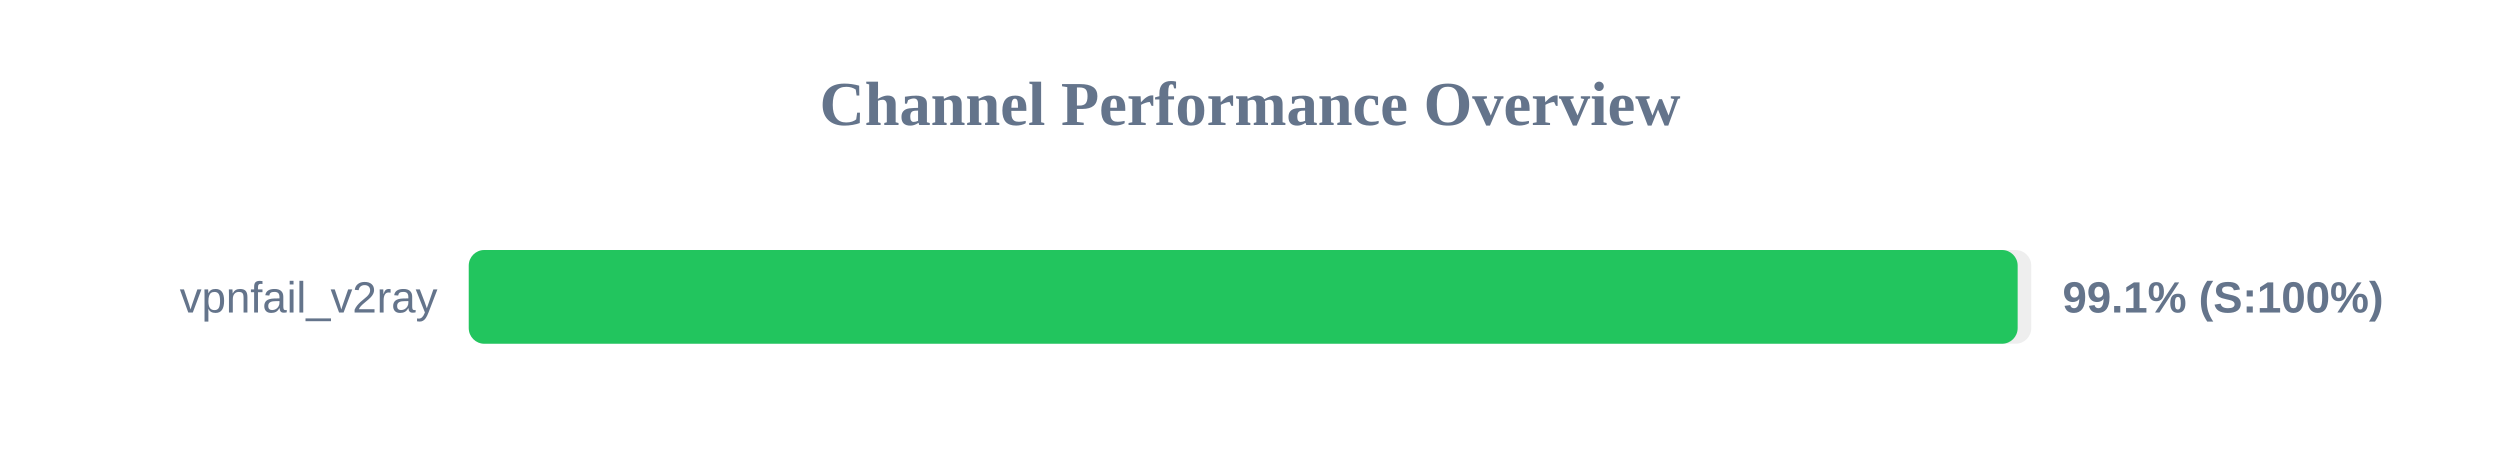
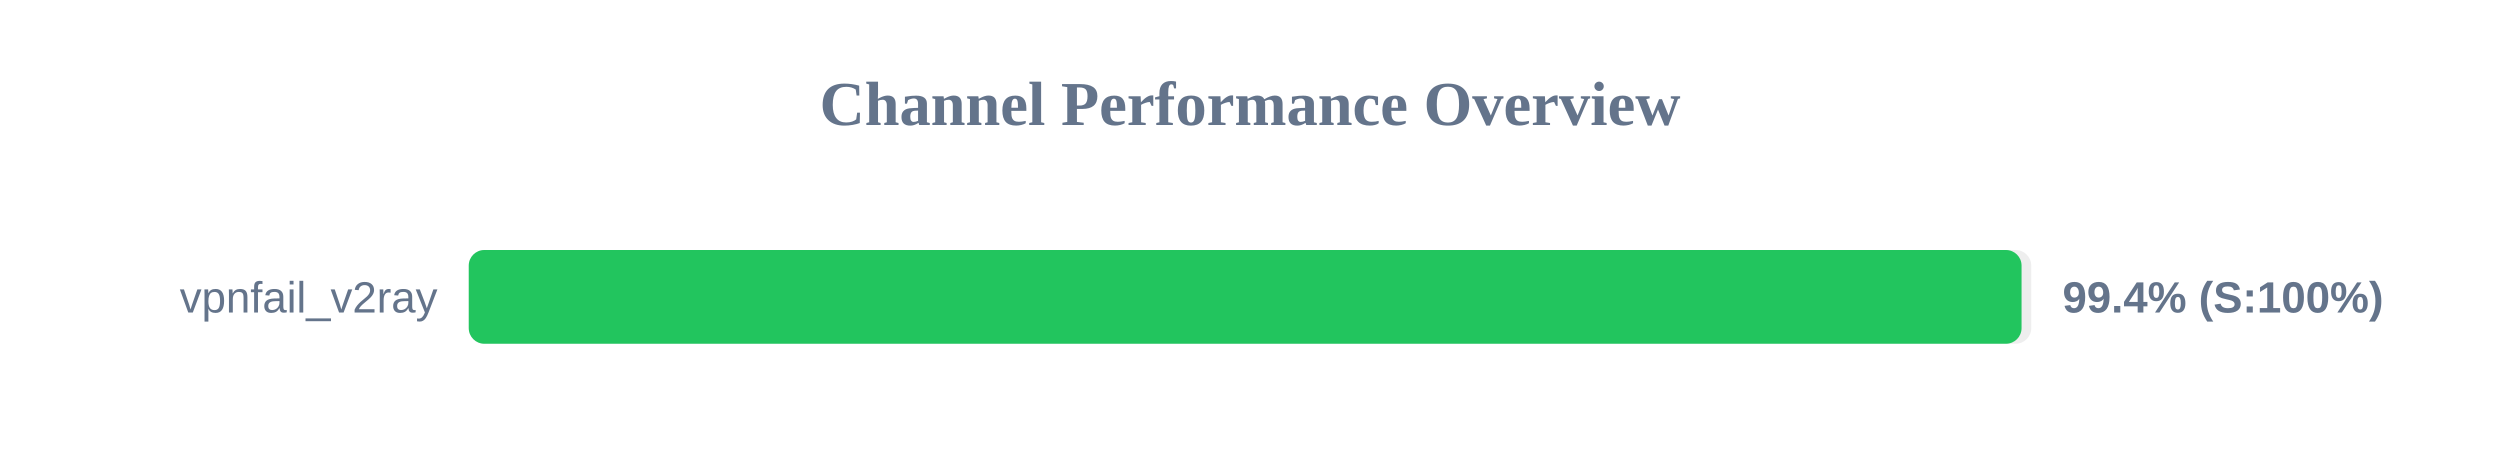
<svg xmlns="http://www.w3.org/2000/svg" width="800" height="150" version="1.1">
  <style>
        .row { font: 14px Arial; fill: #64748b; }
        .score { font: bold 14px Arial; fill: #64748b; }
    </style>
  <text x="400" y="40" text-anchor="middle" font-size="20px" font-weight="bold" fill="#64748b">Channel Performance Overview</text>
  <rect x="150" y="80" width="500" height="30" fill="#eee" rx="5" />
-   <rect x="150" y="80" width="495.65" height="30" fill="#22c55e" rx="5" />
+   <rect x="150" y="80" width="496.9" height="30" fill="#22c55e" rx="5" />
  <text x="140" y="100" text-anchor="end" class="row">vpnfail_v2ray</text>
-   <text x="660" y="100" text-anchor="start" class="score">99.1% (S:100%)</text>
+   <text x="660" y="100" text-anchor="start" class="score">99.4% (S:100%)</text>
</svg>
